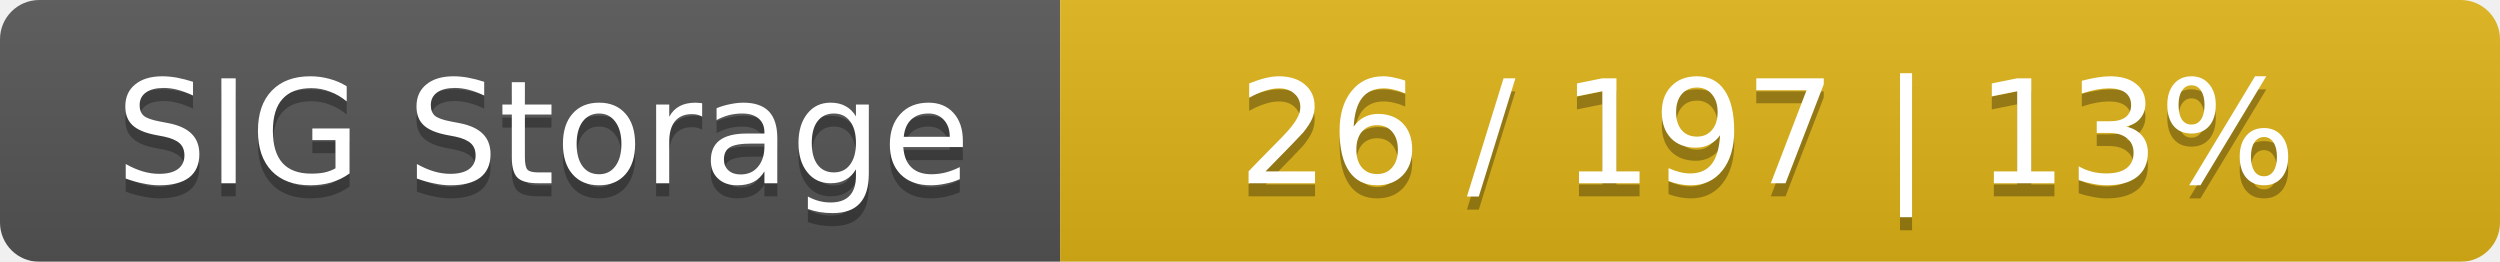
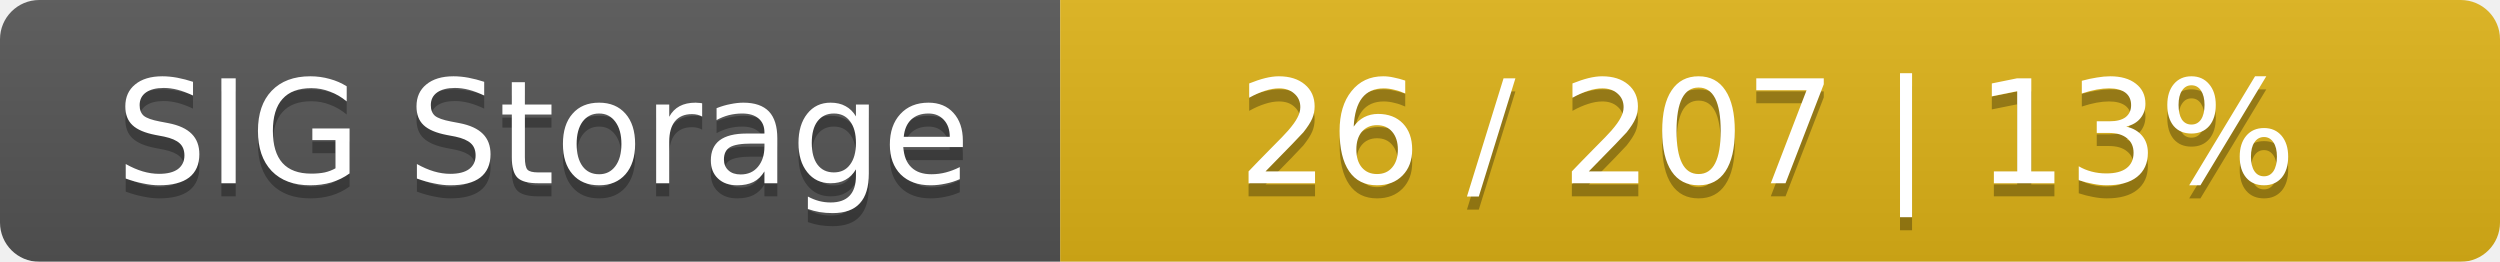
<svg xmlns="http://www.w3.org/2000/svg" width="191" height="20">
  <linearGradient id="smooth" x2="0" y2="100%">
    <stop offset="0" stop-color="#bbb" stop-opacity=".1" />
    <stop offset="1" stop-opacity=".1" />
  </linearGradient>
  <mask id="round">
    <rect width="191" height="20" rx="3" fill="#fff" />
  </mask>
  <g mask="url(#round)">
    <rect width="81" height="20" fill="#555" />
    <rect x="81" width="110" height="20" fill="#dfb317" />
    <rect width="191" height="20" fill="url(#smooth)" />
  </g>
  <g fill="#fff" text-anchor="middle" font-family="DejaVu Sans,Verdana,Geneva,sans-serif" font-size="11">
    <text x="41.5" y="15" fill="#010101" fill-opacity=".3">SIG Storage</text>
    <text x="41.5" y="14">SIG Storage</text>
-     <text x="135" y="15" fill="#010101" fill-opacity=".3">26 / 197    |    13%</text>
-     <text x="135" y="14">26 / 197    |    13%</text>
+     <text x="135" y="15" fill="#010101" fill-opacity=".3">26 / 207    |    13%</text>
+     <text x="135" y="14">26 / 207    |    13%</text>
  </g>
</svg>
